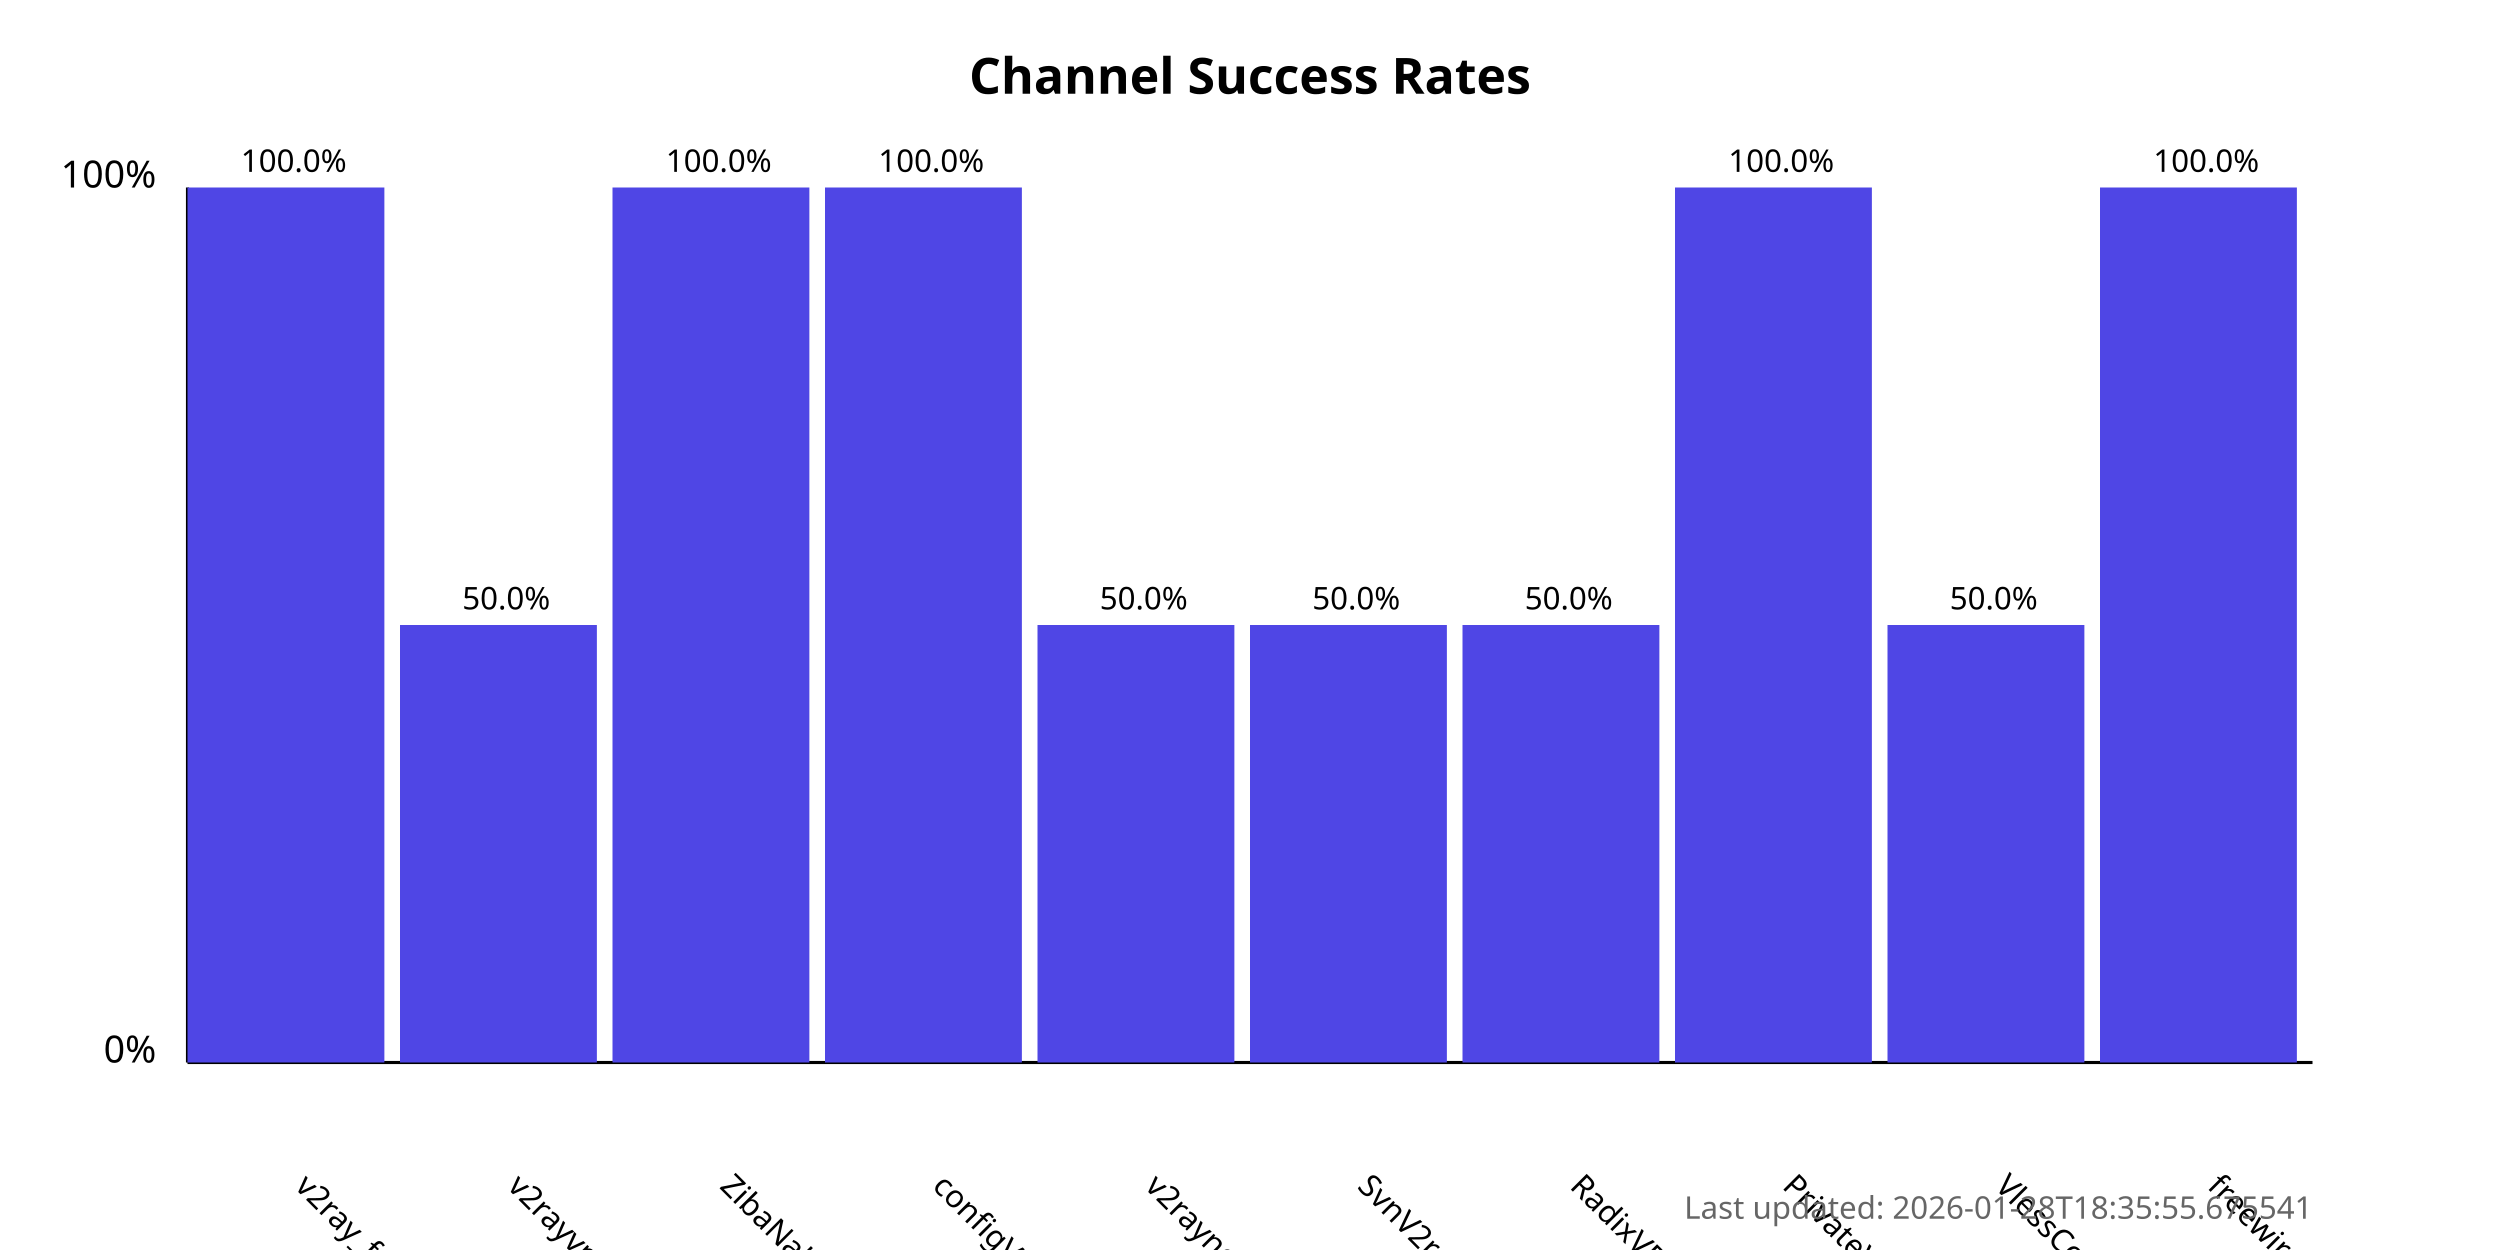
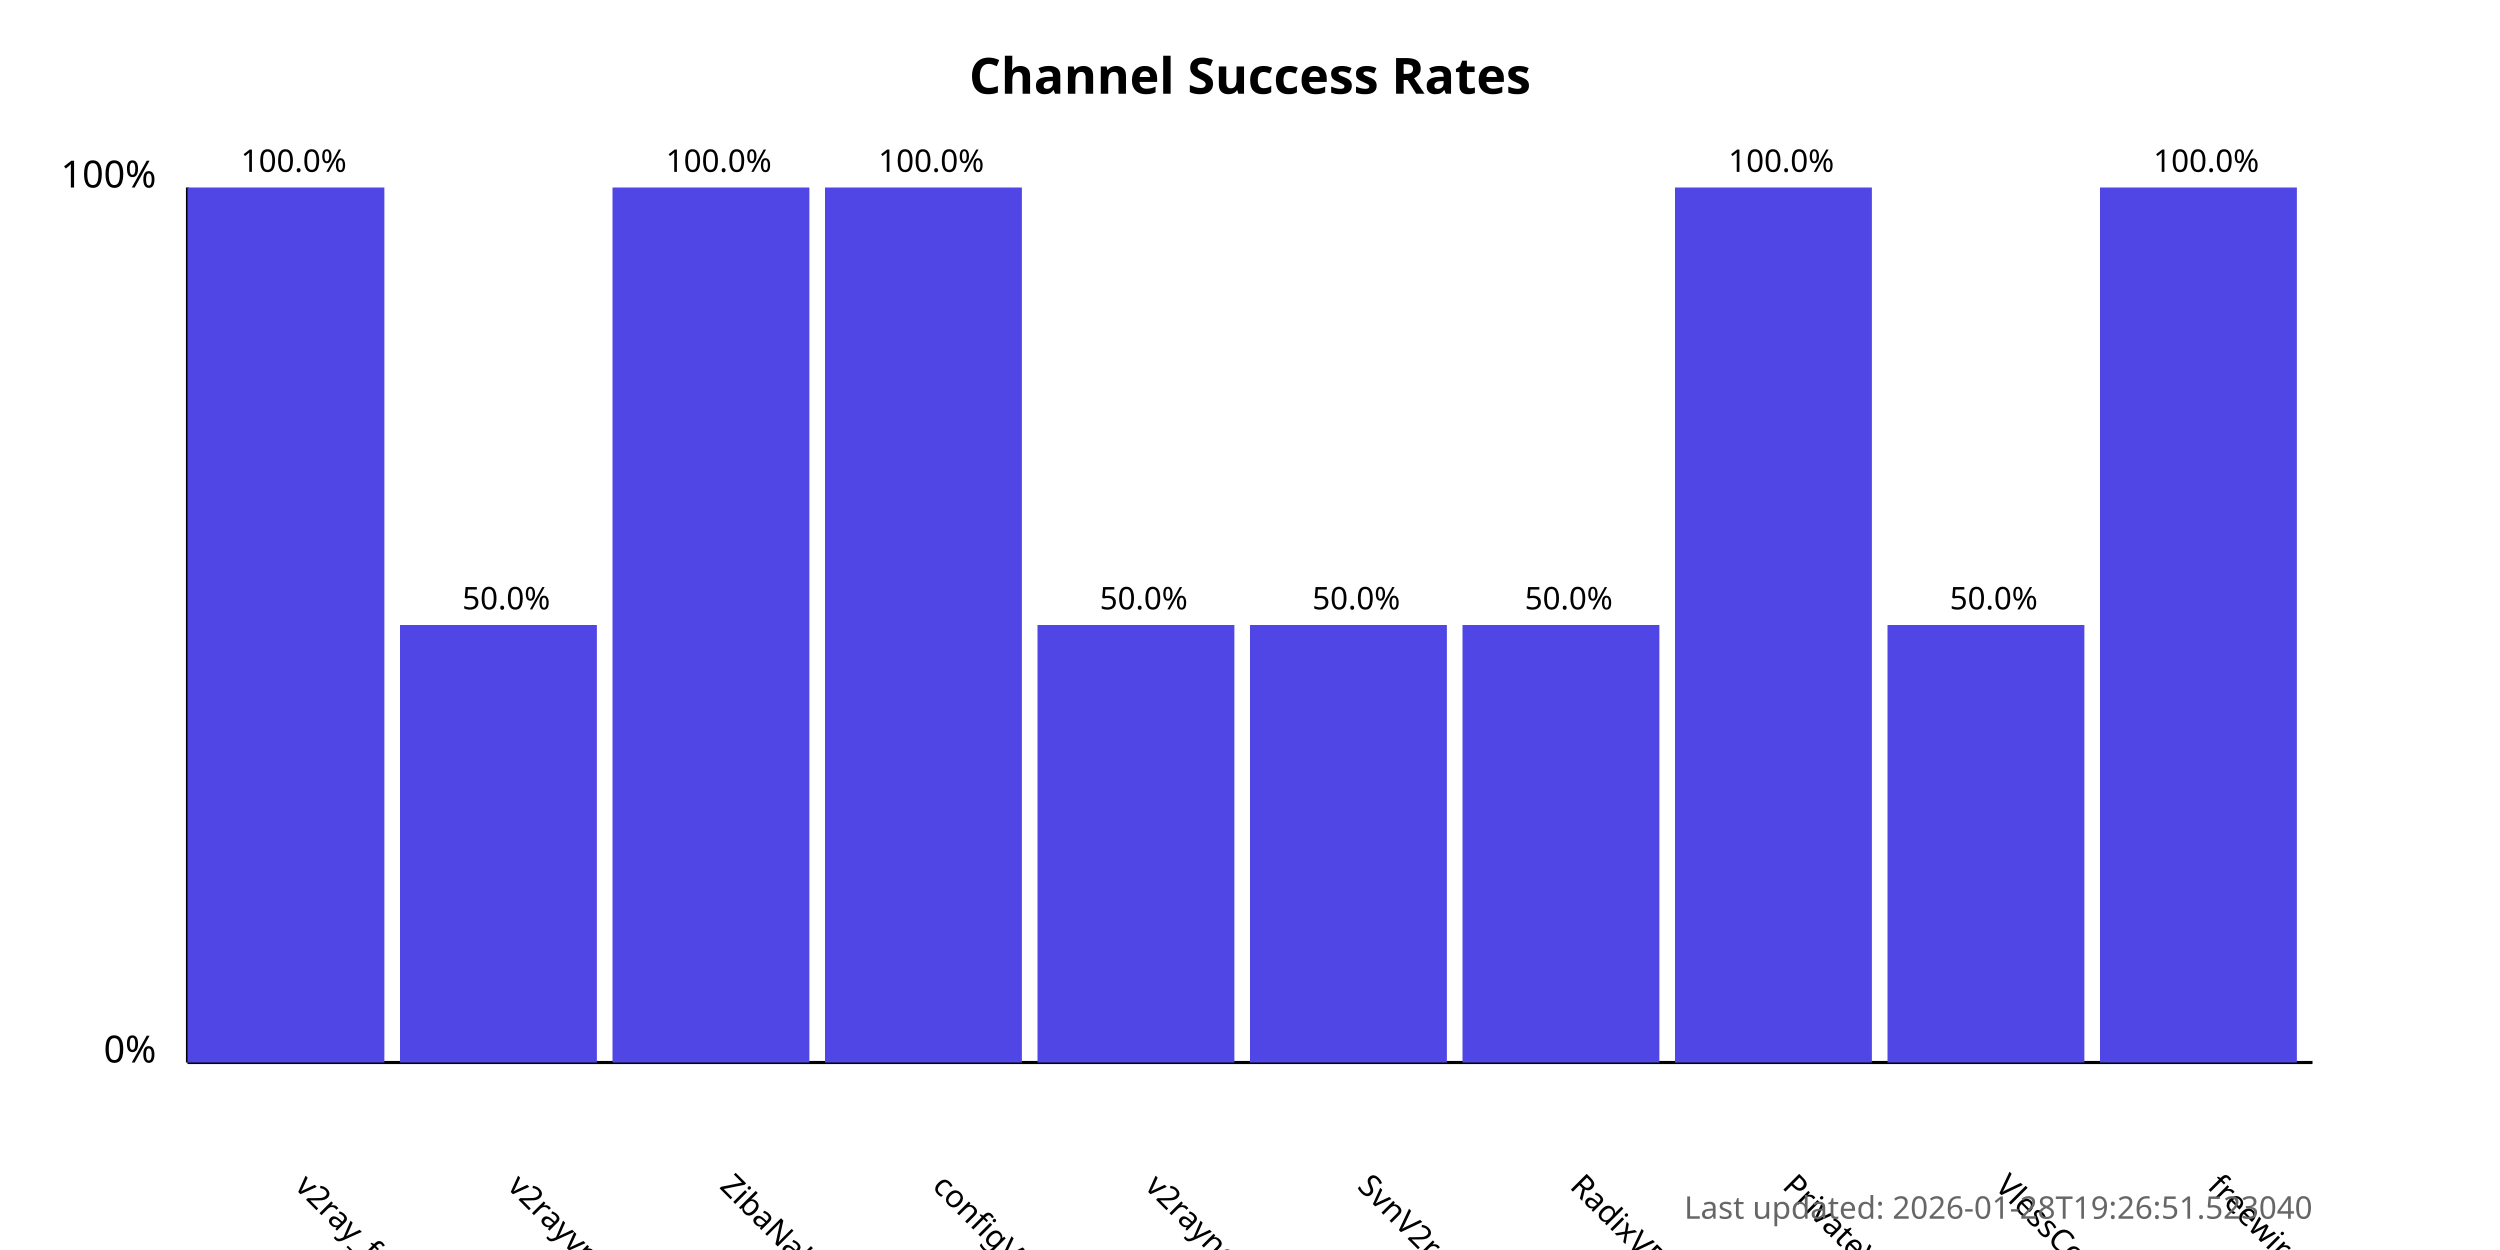
<svg xmlns="http://www.w3.org/2000/svg" width="800" height="400">
  <style>
            .chart-title { font: bold 16px sans-serif; }
            .axis-label { font: 12px sans-serif; }
            .tick-label { font: 10px sans-serif; }
            .bar { fill: #4f46e5; }
            .bar:hover { fill: #6366f1; }
            .timestamp { font: 10px sans-serif; fill: #666; }
        </style>
  <text x="400.0" y="30" text-anchor="middle" class="chart-title">
            Channel Success Rates
        </text>
  <line x1="60" y1="340" x2="60" y2="60" stroke="black" stroke-width="1" />
  <line x1="60" y1="340" x2="740" y2="340" stroke="black" stroke-width="1" />
  <text x="50" y="340" text-anchor="end" class="axis-label">0%</text>
  <text x="50" y="60" text-anchor="end" class="axis-label">100%</text>
  <g>
    <rect x="60" y="60.0" width="63.0" height="280.0" class="bar" />
    <text x="94.0" y="380" transform="rotate(45, 94.0, 380)" text-anchor="start" class="tick-label">
                v2ray_free_conf
            </text>
    <text x="94.0" y="55.0" text-anchor="middle" class="tick-label">
                100.0%
            </text>
  </g>
  <g>
    <rect x="128.0" y="200.0" width="63.0" height="140.0" class="bar" />
    <text x="162.0" y="380" transform="rotate(45, 162.0, 380)" text-anchor="start" class="tick-label">
                v2rayvpno
            </text>
    <text x="162.0" y="195.0" text-anchor="middle" class="tick-label">
                50.0%
            </text>
  </g>
  <g>
    <rect x="196.0" y="60.0" width="63.0" height="280.0" class="bar" />
    <text x="230.0" y="380" transform="rotate(45, 230.0, 380)" text-anchor="start" class="tick-label">
                ZibaNabz
            </text>
    <text x="230.0" y="55.0" text-anchor="middle" class="tick-label">
                100.0%
            </text>
  </g>
  <g>
    <rect x="264.0" y="60.0" width="63.0" height="280.0" class="bar" />
    <text x="298.0" y="380" transform="rotate(45, 298.0, 380)" text-anchor="start" class="tick-label">
                configV2rayForFree
            </text>
    <text x="298.0" y="55.0" text-anchor="middle" class="tick-label">
                100.0%
            </text>
  </g>
  <g>
    <rect x="332.0" y="200.0" width="63.0" height="140.0" class="bar" />
    <text x="366.0" y="380" transform="rotate(45, 366.0, 380)" text-anchor="start" class="tick-label">
                v2rayngvpn
            </text>
    <text x="366.0" y="195.0" text-anchor="middle" class="tick-label">
                50.0%
            </text>
  </g>
  <g>
    <rect x="400.0" y="200.0" width="63.0" height="140.0" class="bar" />
    <text x="434.0" y="380" transform="rotate(45, 434.0, 380)" text-anchor="start" class="tick-label">
                SvnV2ray
            </text>
    <text x="434.0" y="195.0" text-anchor="middle" class="tick-label">
                50.0%
            </text>
  </g>
  <g>
    <rect x="468.0" y="200.0" width="63.0" height="140.0" class="bar" />
    <text x="502.0" y="380" transform="rotate(45, 502.0, 380)" text-anchor="start" class="tick-label">
                RadixVPN
            </text>
    <text x="502.0" y="195.0" text-anchor="middle" class="tick-label">
                50.0%
            </text>
  </g>
  <g>
    <rect x="536.0" y="60.0" width="63.0" height="280.0" class="bar" />
    <text x="570.0" y="380" transform="rotate(45, 570.0, 380)" text-anchor="start" class="tick-label">
                PrivateVPNs
            </text>
    <text x="570.0" y="55.0" text-anchor="middle" class="tick-label">
                100.0%
            </text>
  </g>
  <g>
    <rect x="604.0" y="200.0" width="63.0" height="140.0" class="bar" />
    <text x="638.0" y="380" transform="rotate(45, 638.0, 380)" text-anchor="start" class="tick-label">
                VlessConfig
            </text>
    <text x="638.0" y="195.0" text-anchor="middle" class="tick-label">
                50.0%
            </text>
  </g>
  <g>
    <rect x="672.0" y="60.0" width="63.0" height="280.0" class="bar" />
    <text x="706.0" y="380" transform="rotate(45, 706.0, 380)" text-anchor="start" class="tick-label">
                freewireguard
            </text>
    <text x="706.0" y="55.0" text-anchor="middle" class="tick-label">
                100.0%
            </text>
  </g>
  <text x="740" y="390" text-anchor="end" class="timestamp">
-             Last updated: 2026-01-28T18:35:55.675541
+             Last updated: 2026-01-28T19:26:51.523040
        </text>
</svg>
